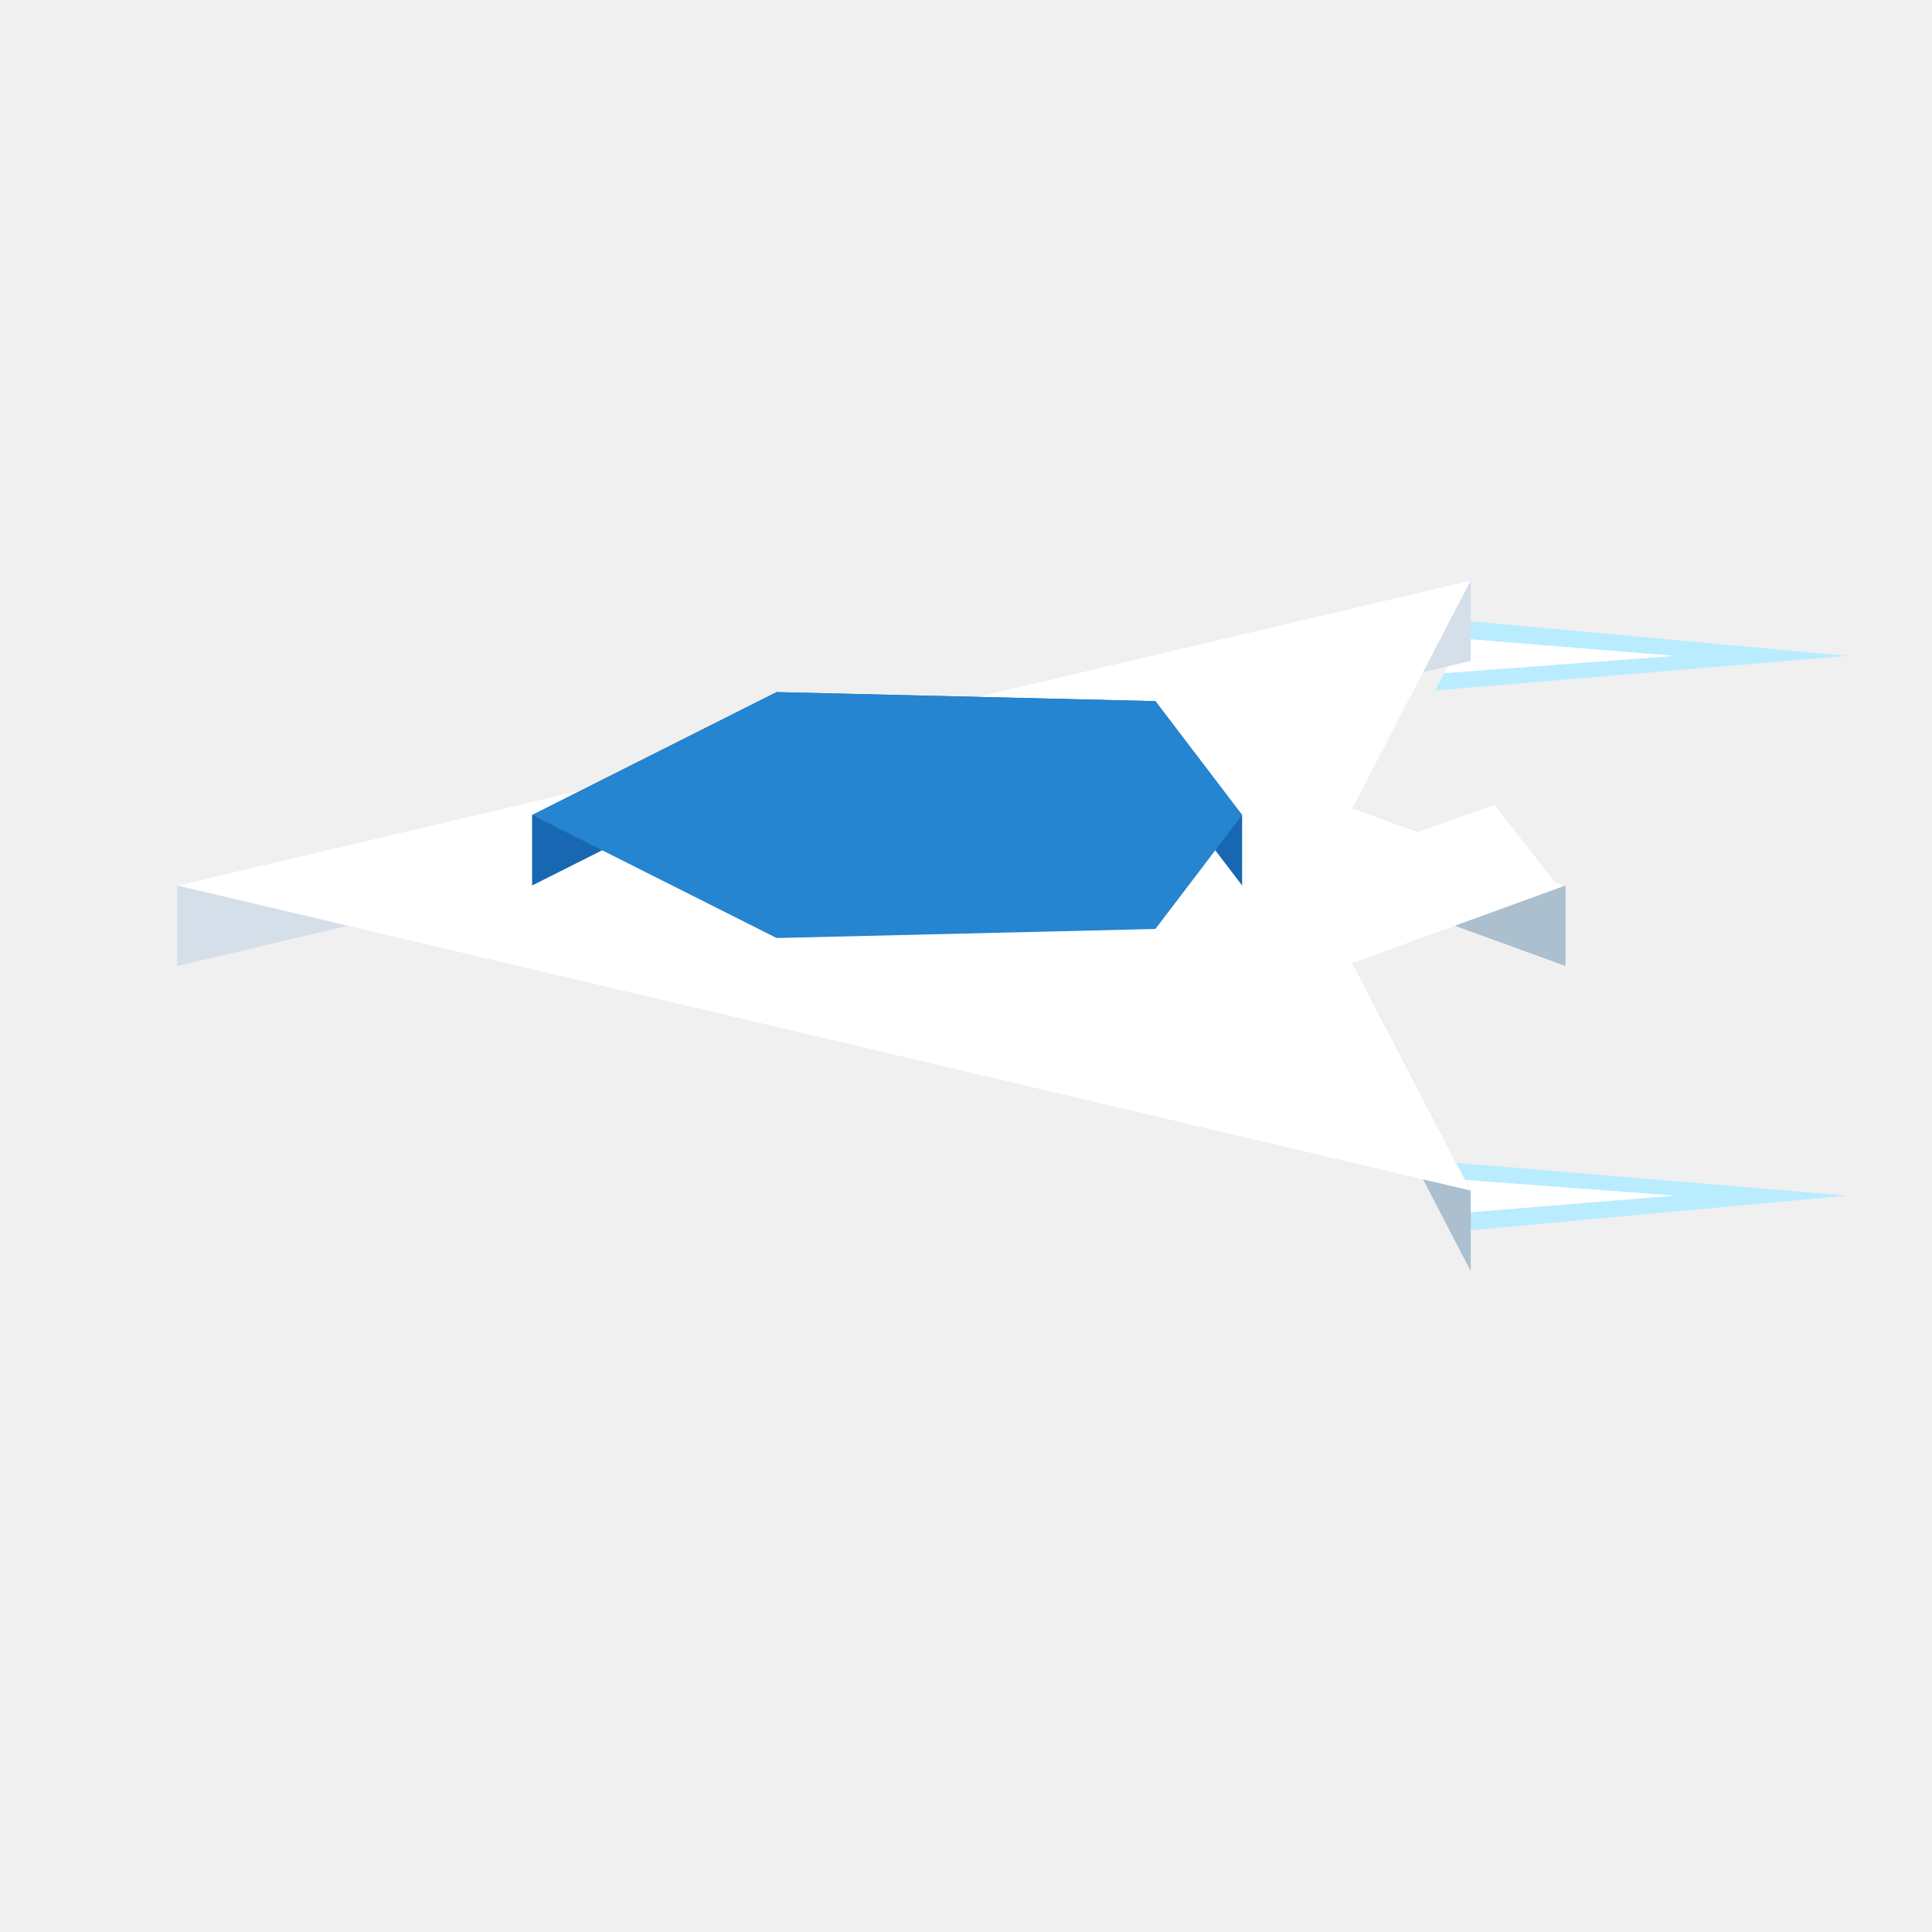
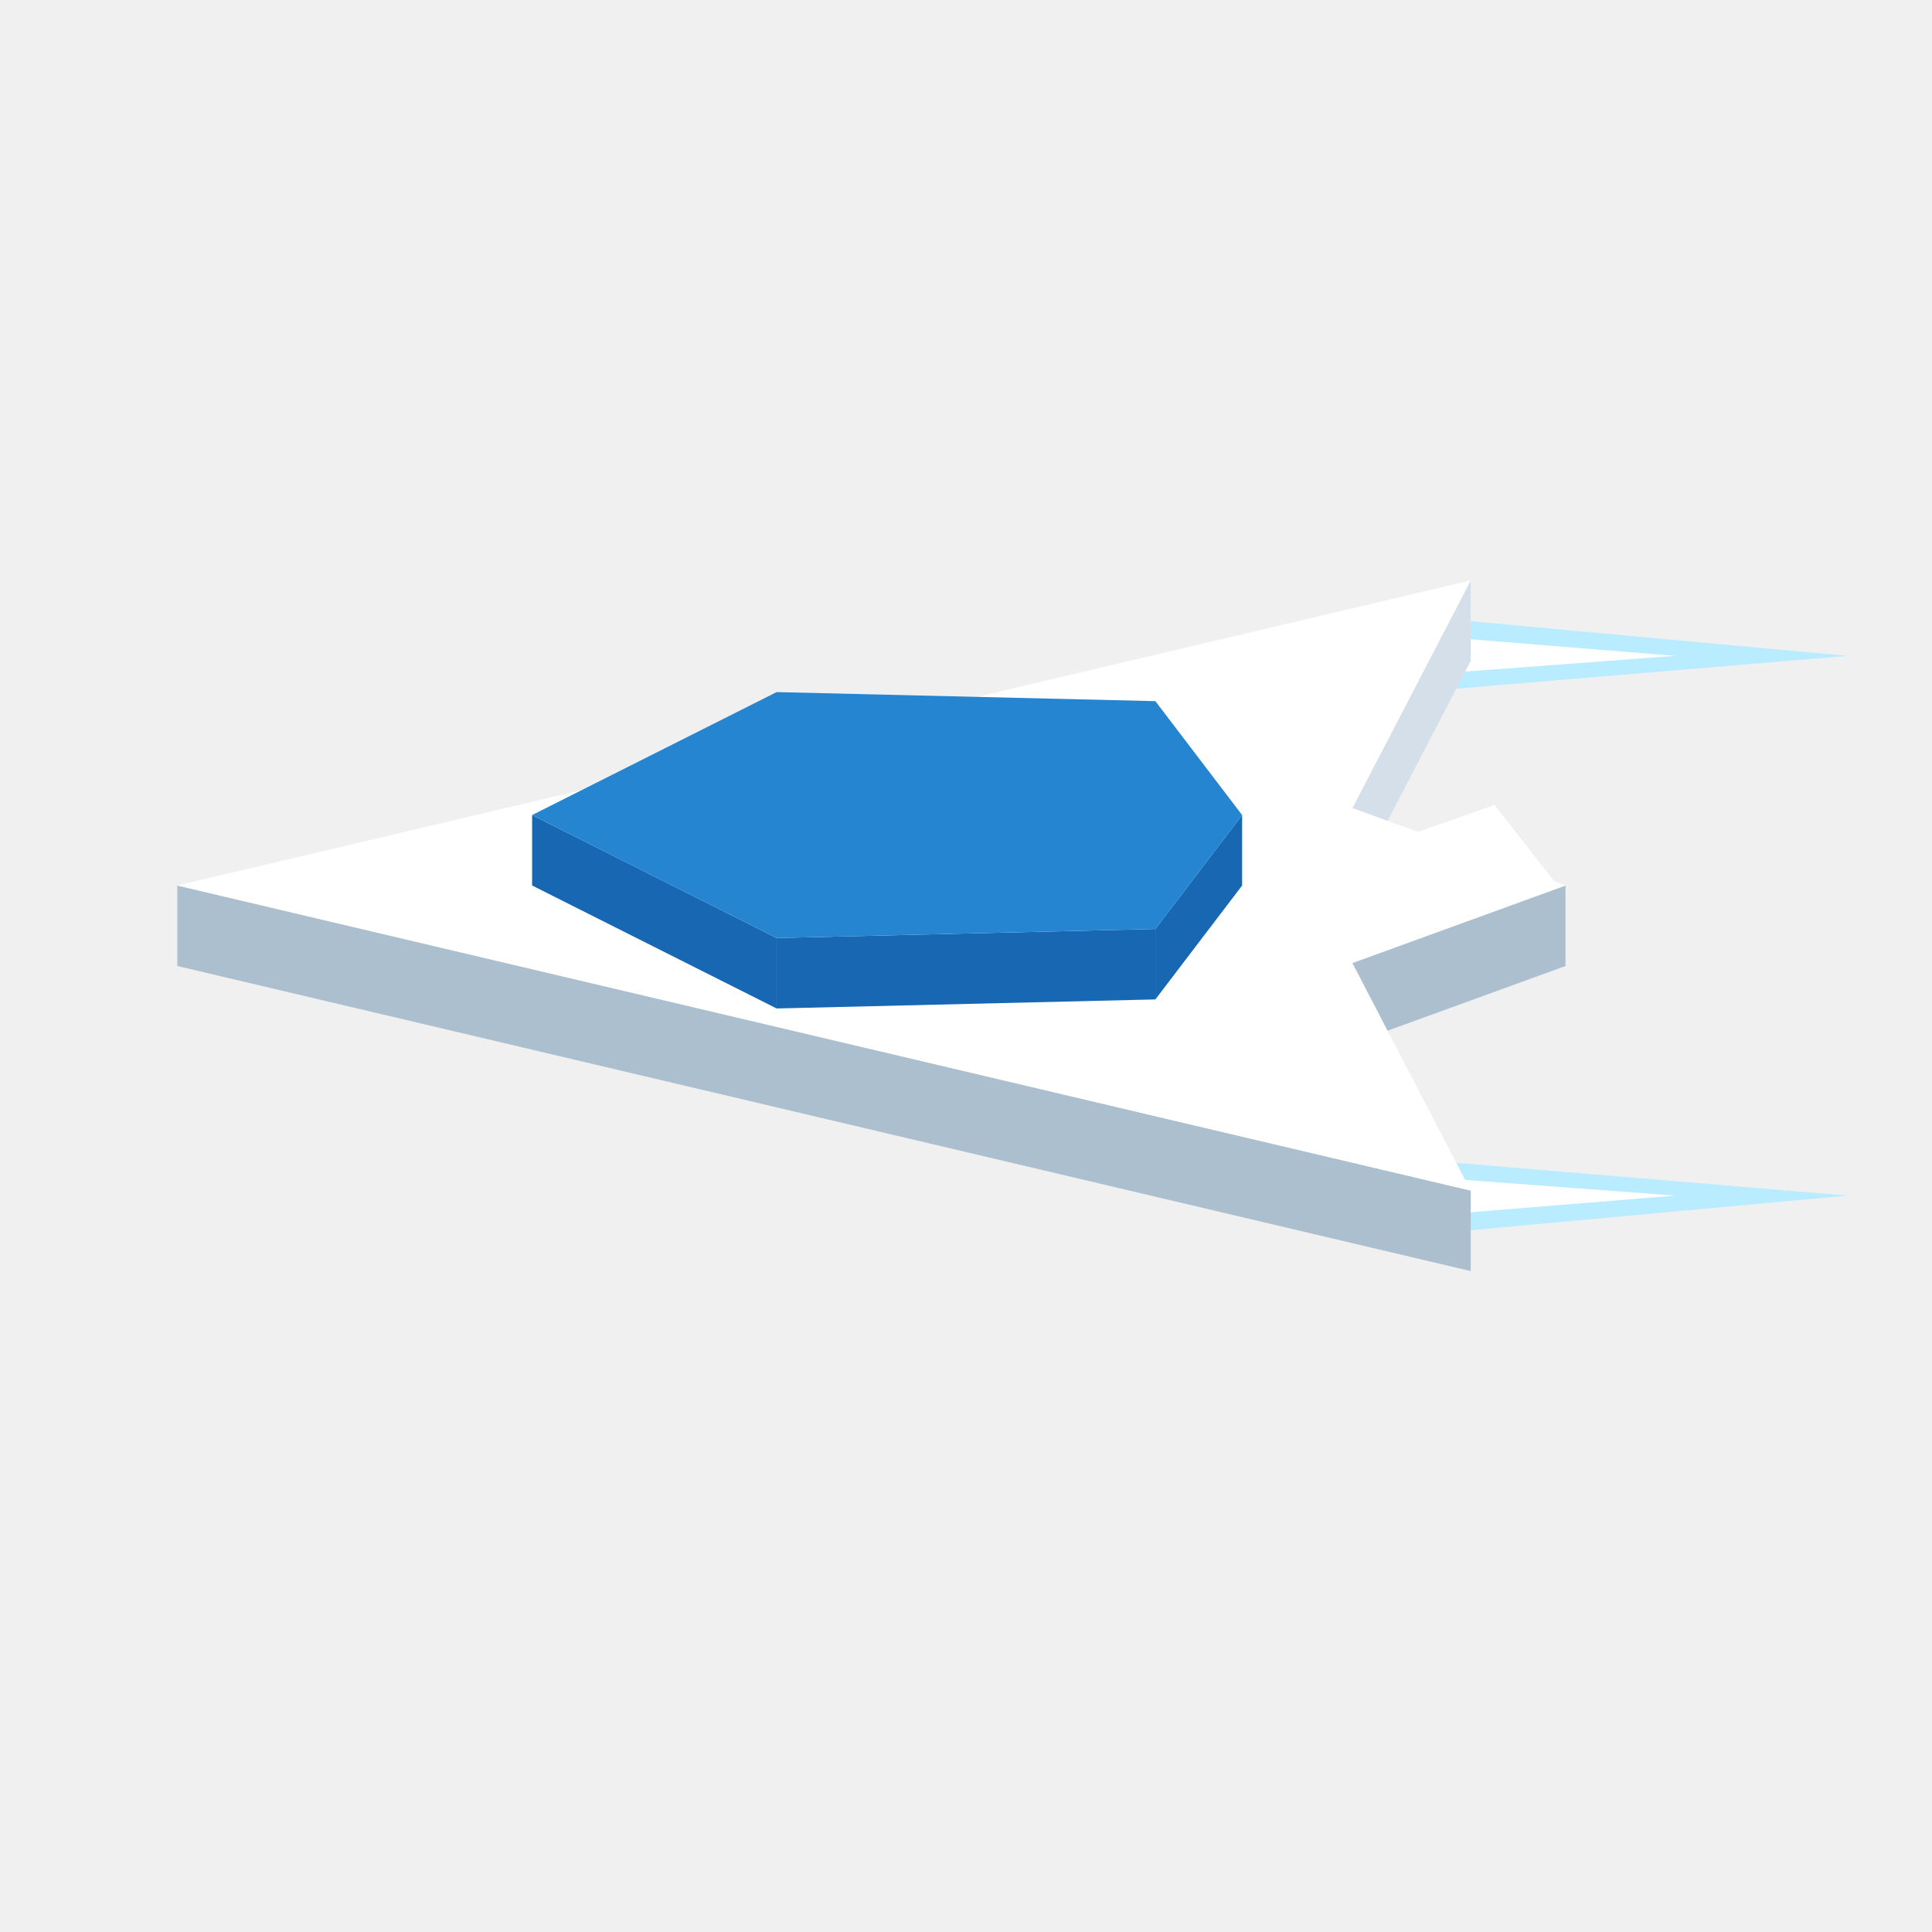
<svg xmlns="http://www.w3.org/2000/svg" width="96" height="96" viewBox="0 0 96 96">
+   <polygon fill="#b9ecff" points="73.10,30.87 91.80,32.59 71.31,34.31" />
  <polygon fill="#b9ecff" points="73.10,61.13 91.80,59.41 71.31,57.69" />
-   <polygon fill="#b9ecff" points="73.10,30.87 91.80,32.59 71.31,34.31" />
+   <polygon fill="#ffffff" points="72.66,31.73 83.23,32.59 71.76,33.45" />
  <polygon fill="#ffffff" points="72.66,60.27 83.23,59.41 71.76,58.55" />
-   <polygon fill="#ffffff" points="72.66,31.73 83.23,32.59 71.76,33.45" />
-   <polygon fill="#64caff" points="72.77,59.28 71.65,57.13 71.65,59.53 72.77,61.68" />
-   <polygon fill="#abbfce" points="73.08,59.16 67.20,47.85 67.20,51.85 73.08,63.16" />
-   <polygon fill="#abbfce" points="77.79,44.00 67.20,40.15 67.20,44.15 77.79,48.00" />
-   <polygon fill="#d4dfe9" points="73.08,28.84 8.81,44.00 8.81,48.00 73.08,32.84" />
+   <polygon fill="#64caff" points="72.77,32.72 71.65,34.87 71.65,32.47 72.77,30.32" />
+   <polygon fill="#d4dfe9" points="67.20,40.15 73.08,28.84 73.08,32.84 67.20,44.15" />
+   <polygon fill="#abbfce" points="67.20,47.85 77.79,44.00 77.79,48.00 67.20,51.85" />
+   <polygon fill="#abbfce" points="8.81,44.00 73.08,59.16 73.08,63.16 8.81,48.00" />
  <polygon fill="#ffffff" points="73.08,28.84 67.20,40.15 77.79,44.00 67.20,47.85 73.08,59.16 8.81,44.00" />
-   <polygon fill="#1767b3" points="61.72,40.50 57.41,34.84 57.41,38.34 61.72,44.00" />
-   <polygon fill="#1767b3" points="38.59,34.39 26.44,40.50 26.44,44.00 38.59,37.89" />
-   <polygon fill="#1767b3" points="57.41,34.84 38.59,34.39 38.59,37.89 57.41,38.34" />
+   <polygon fill="#ffffff" points="62.89,44.00 77.39,44.00 74.26,40.00" />
+   <polygon fill="#1767b3" points="57.41,46.16 61.72,40.50 61.72,44.00 57.41,49.66" />
+   <polygon fill="#1767b3" points="26.44,40.50 38.59,46.61 38.59,50.11 26.44,44.00" />
+   <polygon fill="#1767b3" points="38.59,46.61 57.41,46.16 57.41,49.66 38.59,50.11" />
  <polygon fill="#2585d0" points="38.59,34.39 57.41,34.84 61.72,40.50 57.41,46.16 38.59,46.61 26.44,40.50" />
-   <polygon fill="#ffffff" points="62.89,44.00 77.39,44.00 74.26,40.00" />
</svg>
